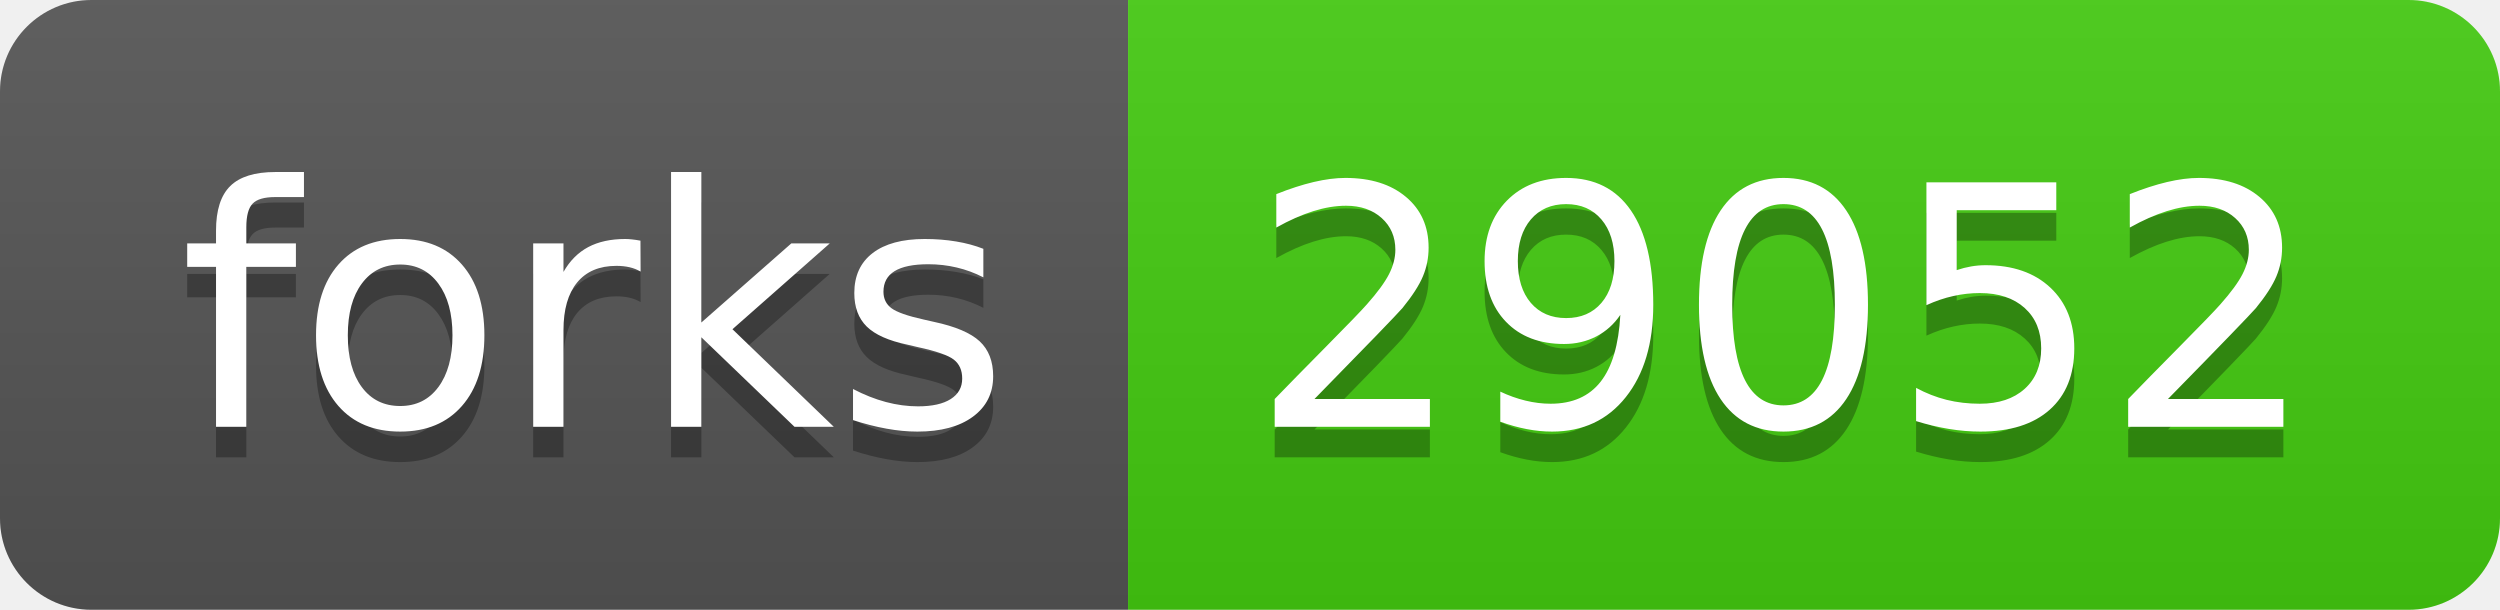
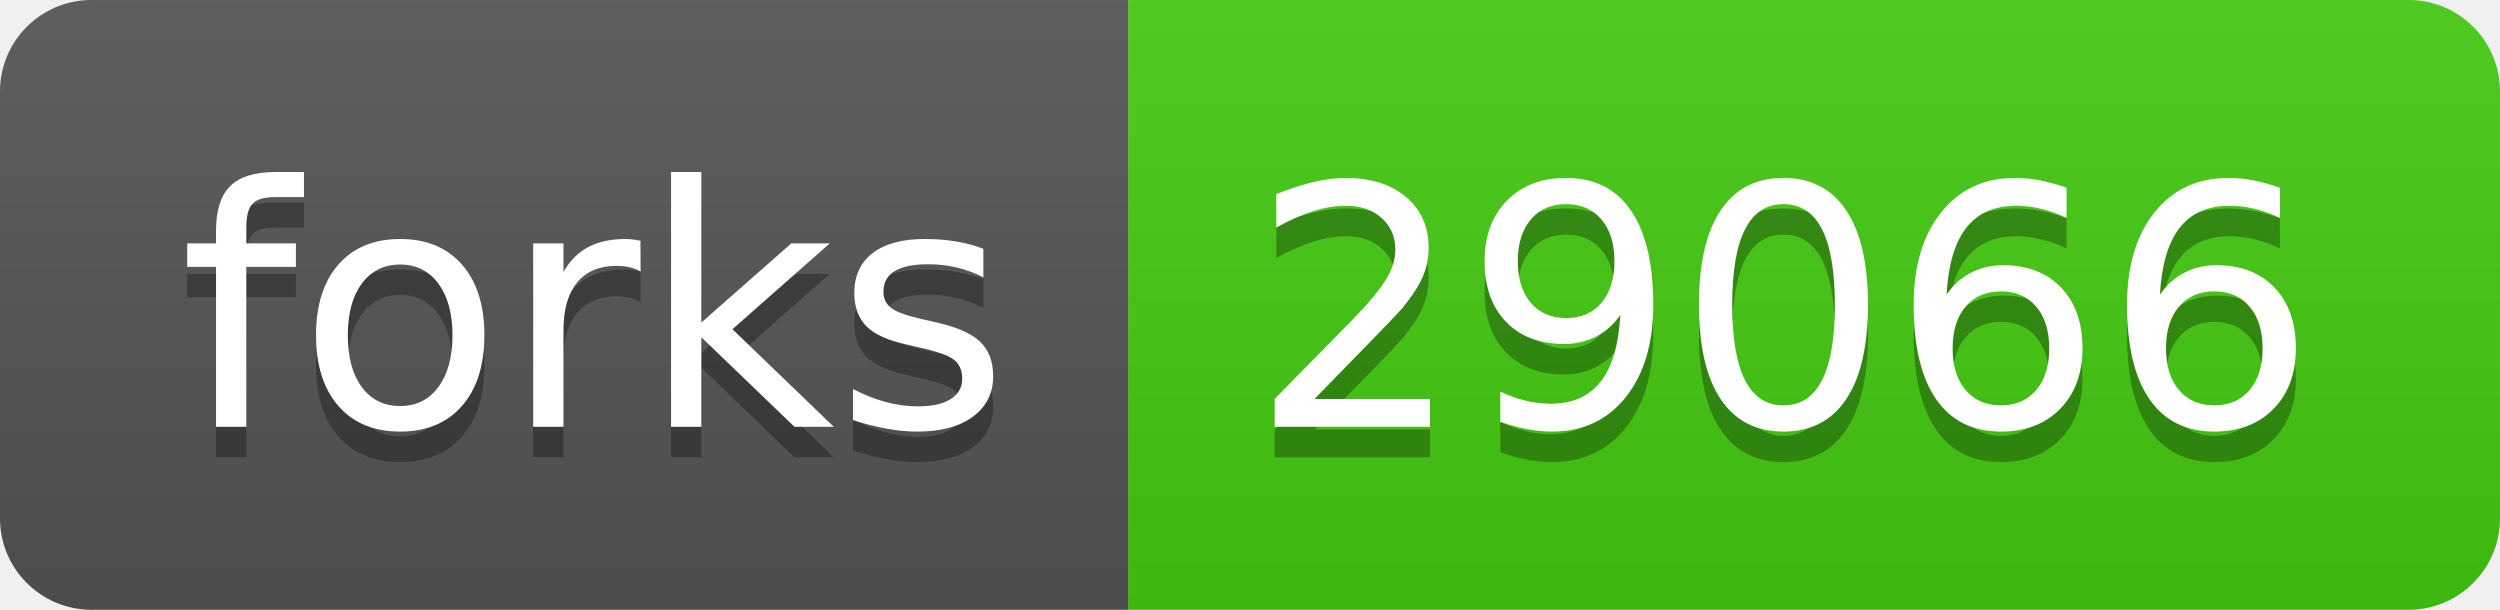
- <svg xmlns="http://www.w3.org/2000/svg" width="82" height="20" role="img" aria-label="forks: 29052">
+ <svg xmlns="http://www.w3.org/2000/svg" width="82" height="20" role="img" aria-label="forks: 29066">
  <linearGradient id="s" x2="0" y2="100%">
    <stop offset="0" stop-color="#bbb" stop-opacity=".1" />
    <stop offset="1" stop-opacity=".1" />
  </linearGradient>
  <clipPath id="r">
    <rect width="82" height="20" rx="3" fill="#fff" />
  </clipPath>
  <g clip-path="url(#r)">
    <rect width="37" height="20" fill="#555" />
    <rect x="37" width="45" height="20" fill="#4c1" />
    <rect width="82" height="20" fill="url(#s)" />
  </g>
  <g fill="#fff" text-anchor="middle" font-family="Verdana,Geneva,DejaVu Sans,sans-serif" text-rendering="geometricPrecision" font-size="110">
    <text aria-hidden="true" x="195" y="150" fill="#010101" fill-opacity=".3" transform="scale(.1)" textLength="270">forks</text>
    <text x="195" y="140" transform="scale(.1)" fill="#fff" textLength="270">forks</text>
-     <text aria-hidden="true" x="585" y="150" fill="#010101" fill-opacity=".3" transform="scale(.1)" textLength="350">29052</text>
-     <text x="585" y="140" transform="scale(.1)" fill="#fff" textLength="350">29052</text>
+     <text aria-hidden="true" x="585" y="150" fill="#010101" fill-opacity=".3" transform="scale(.1)" textLength="350">29066</text>
+     <text x="585" y="140" transform="scale(.1)" fill="#fff" textLength="350">29066</text>
  </g>
</svg>
